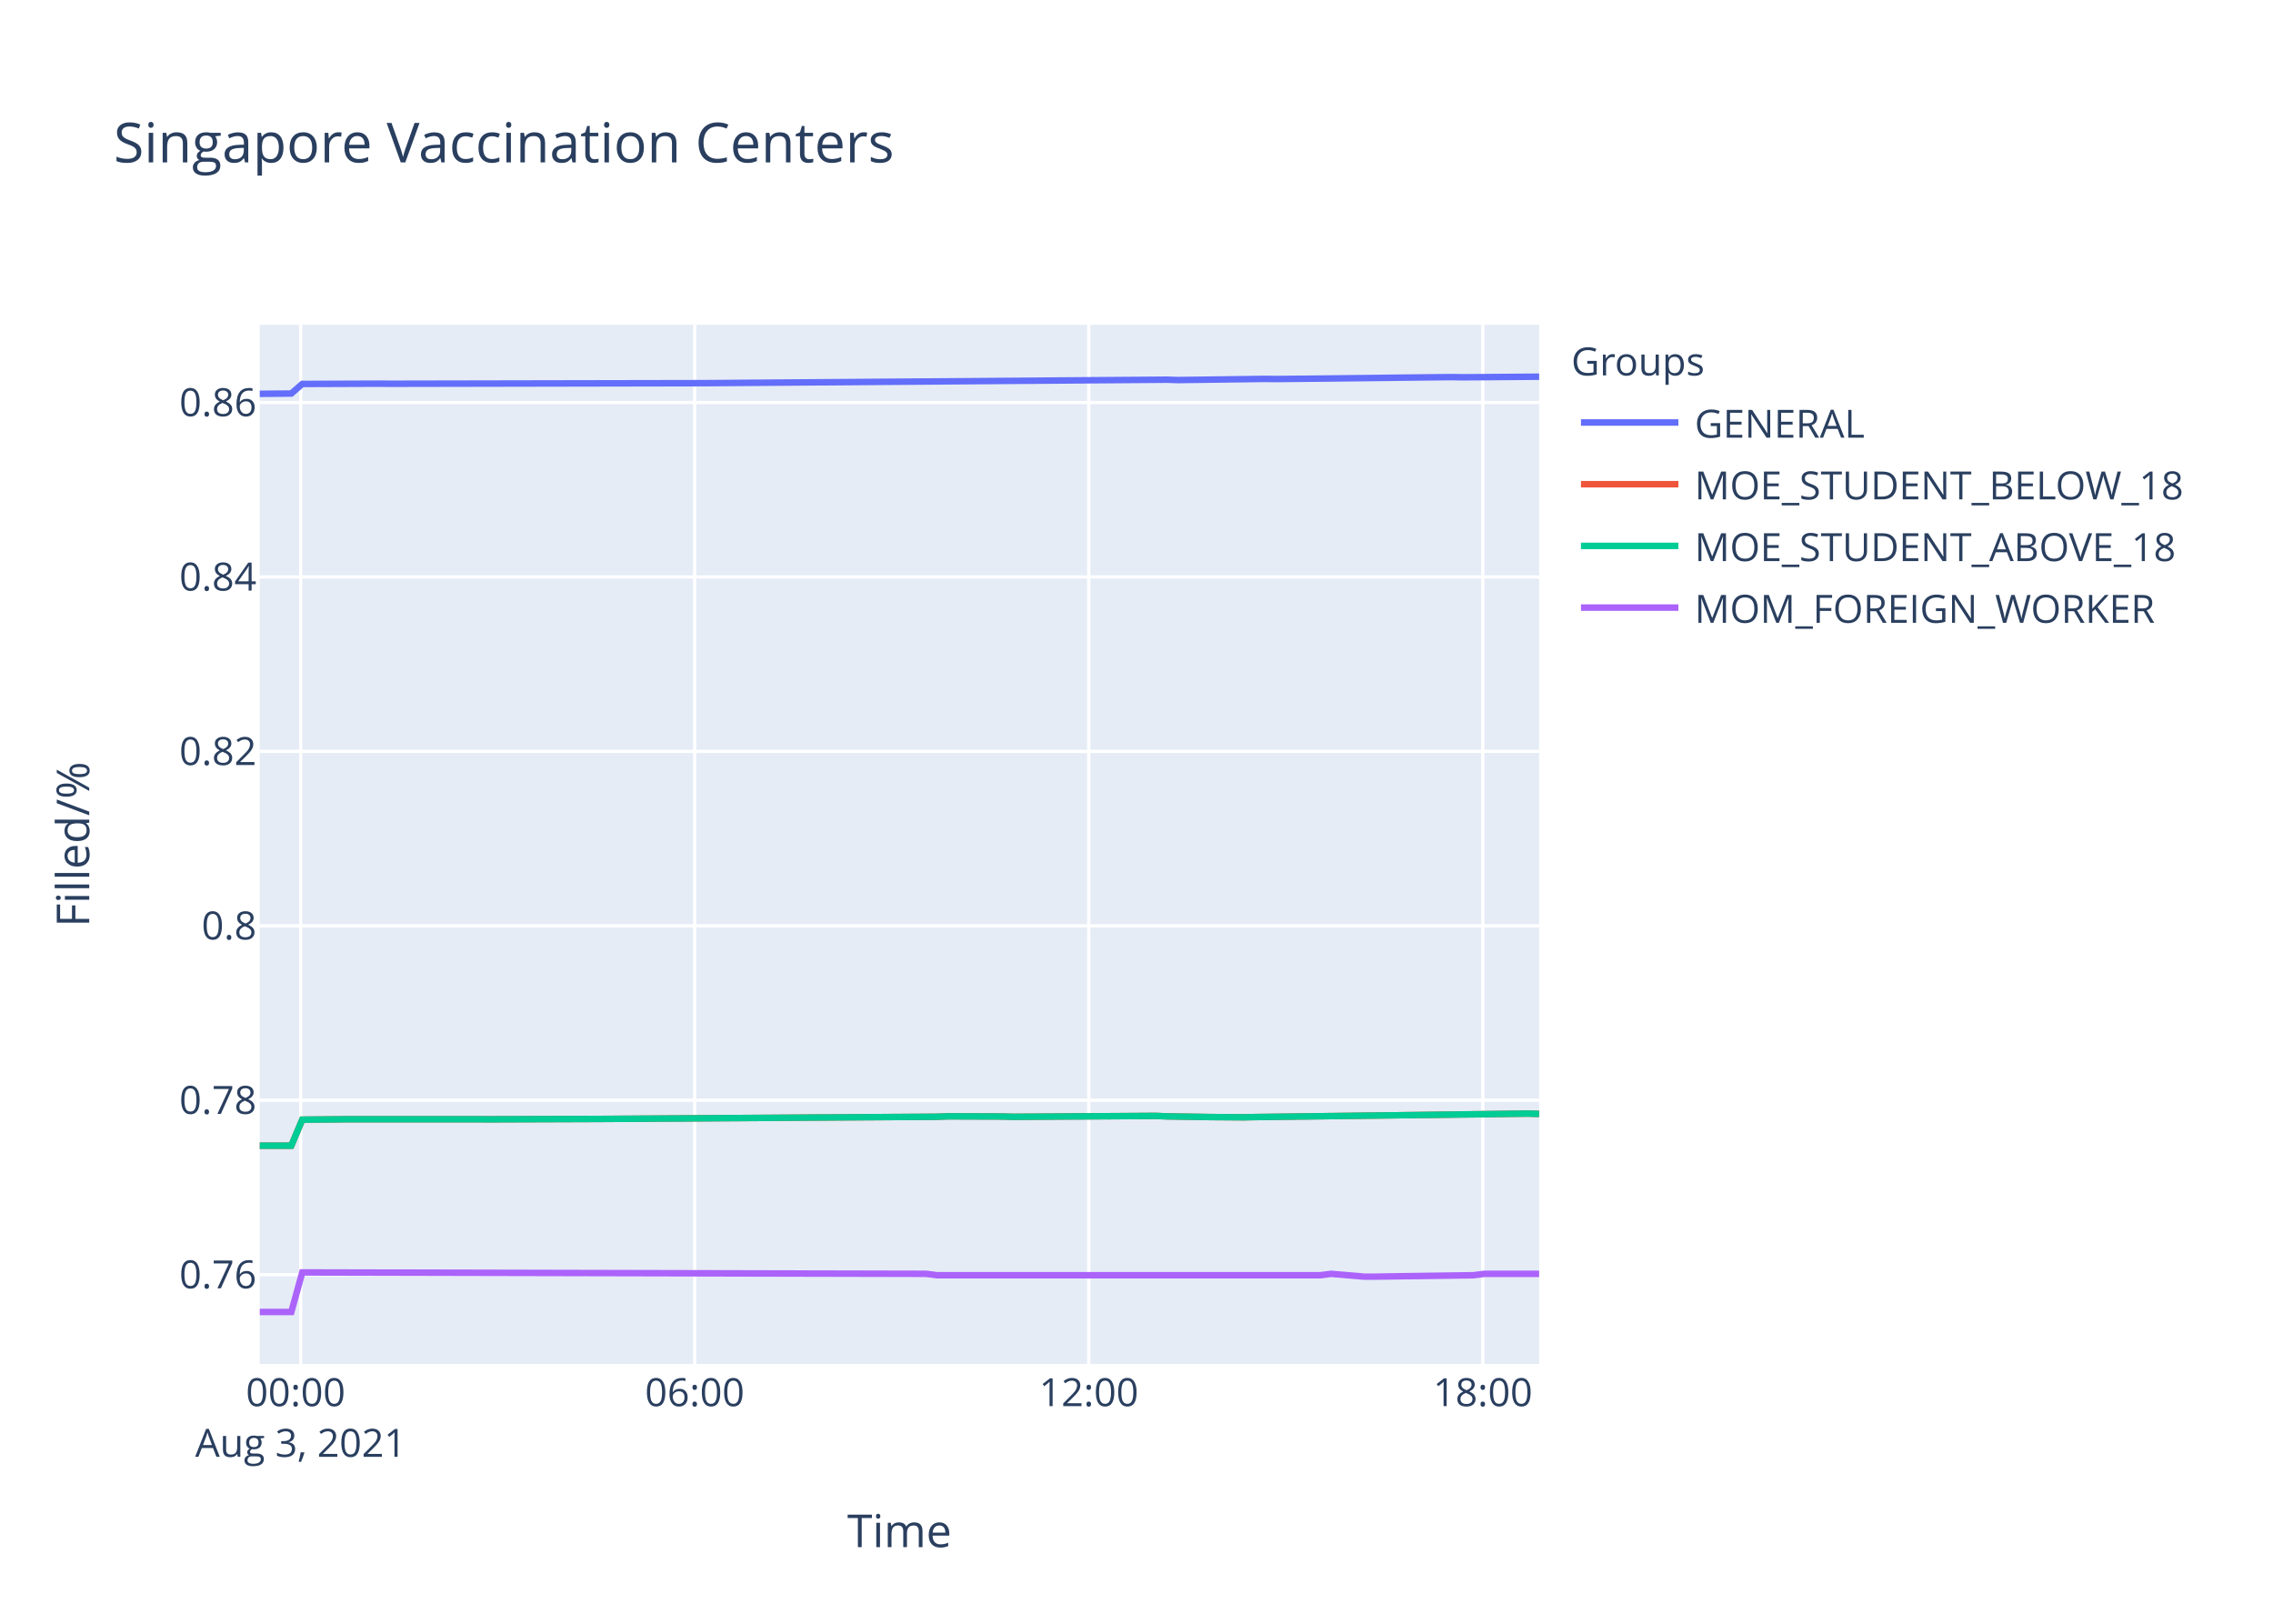
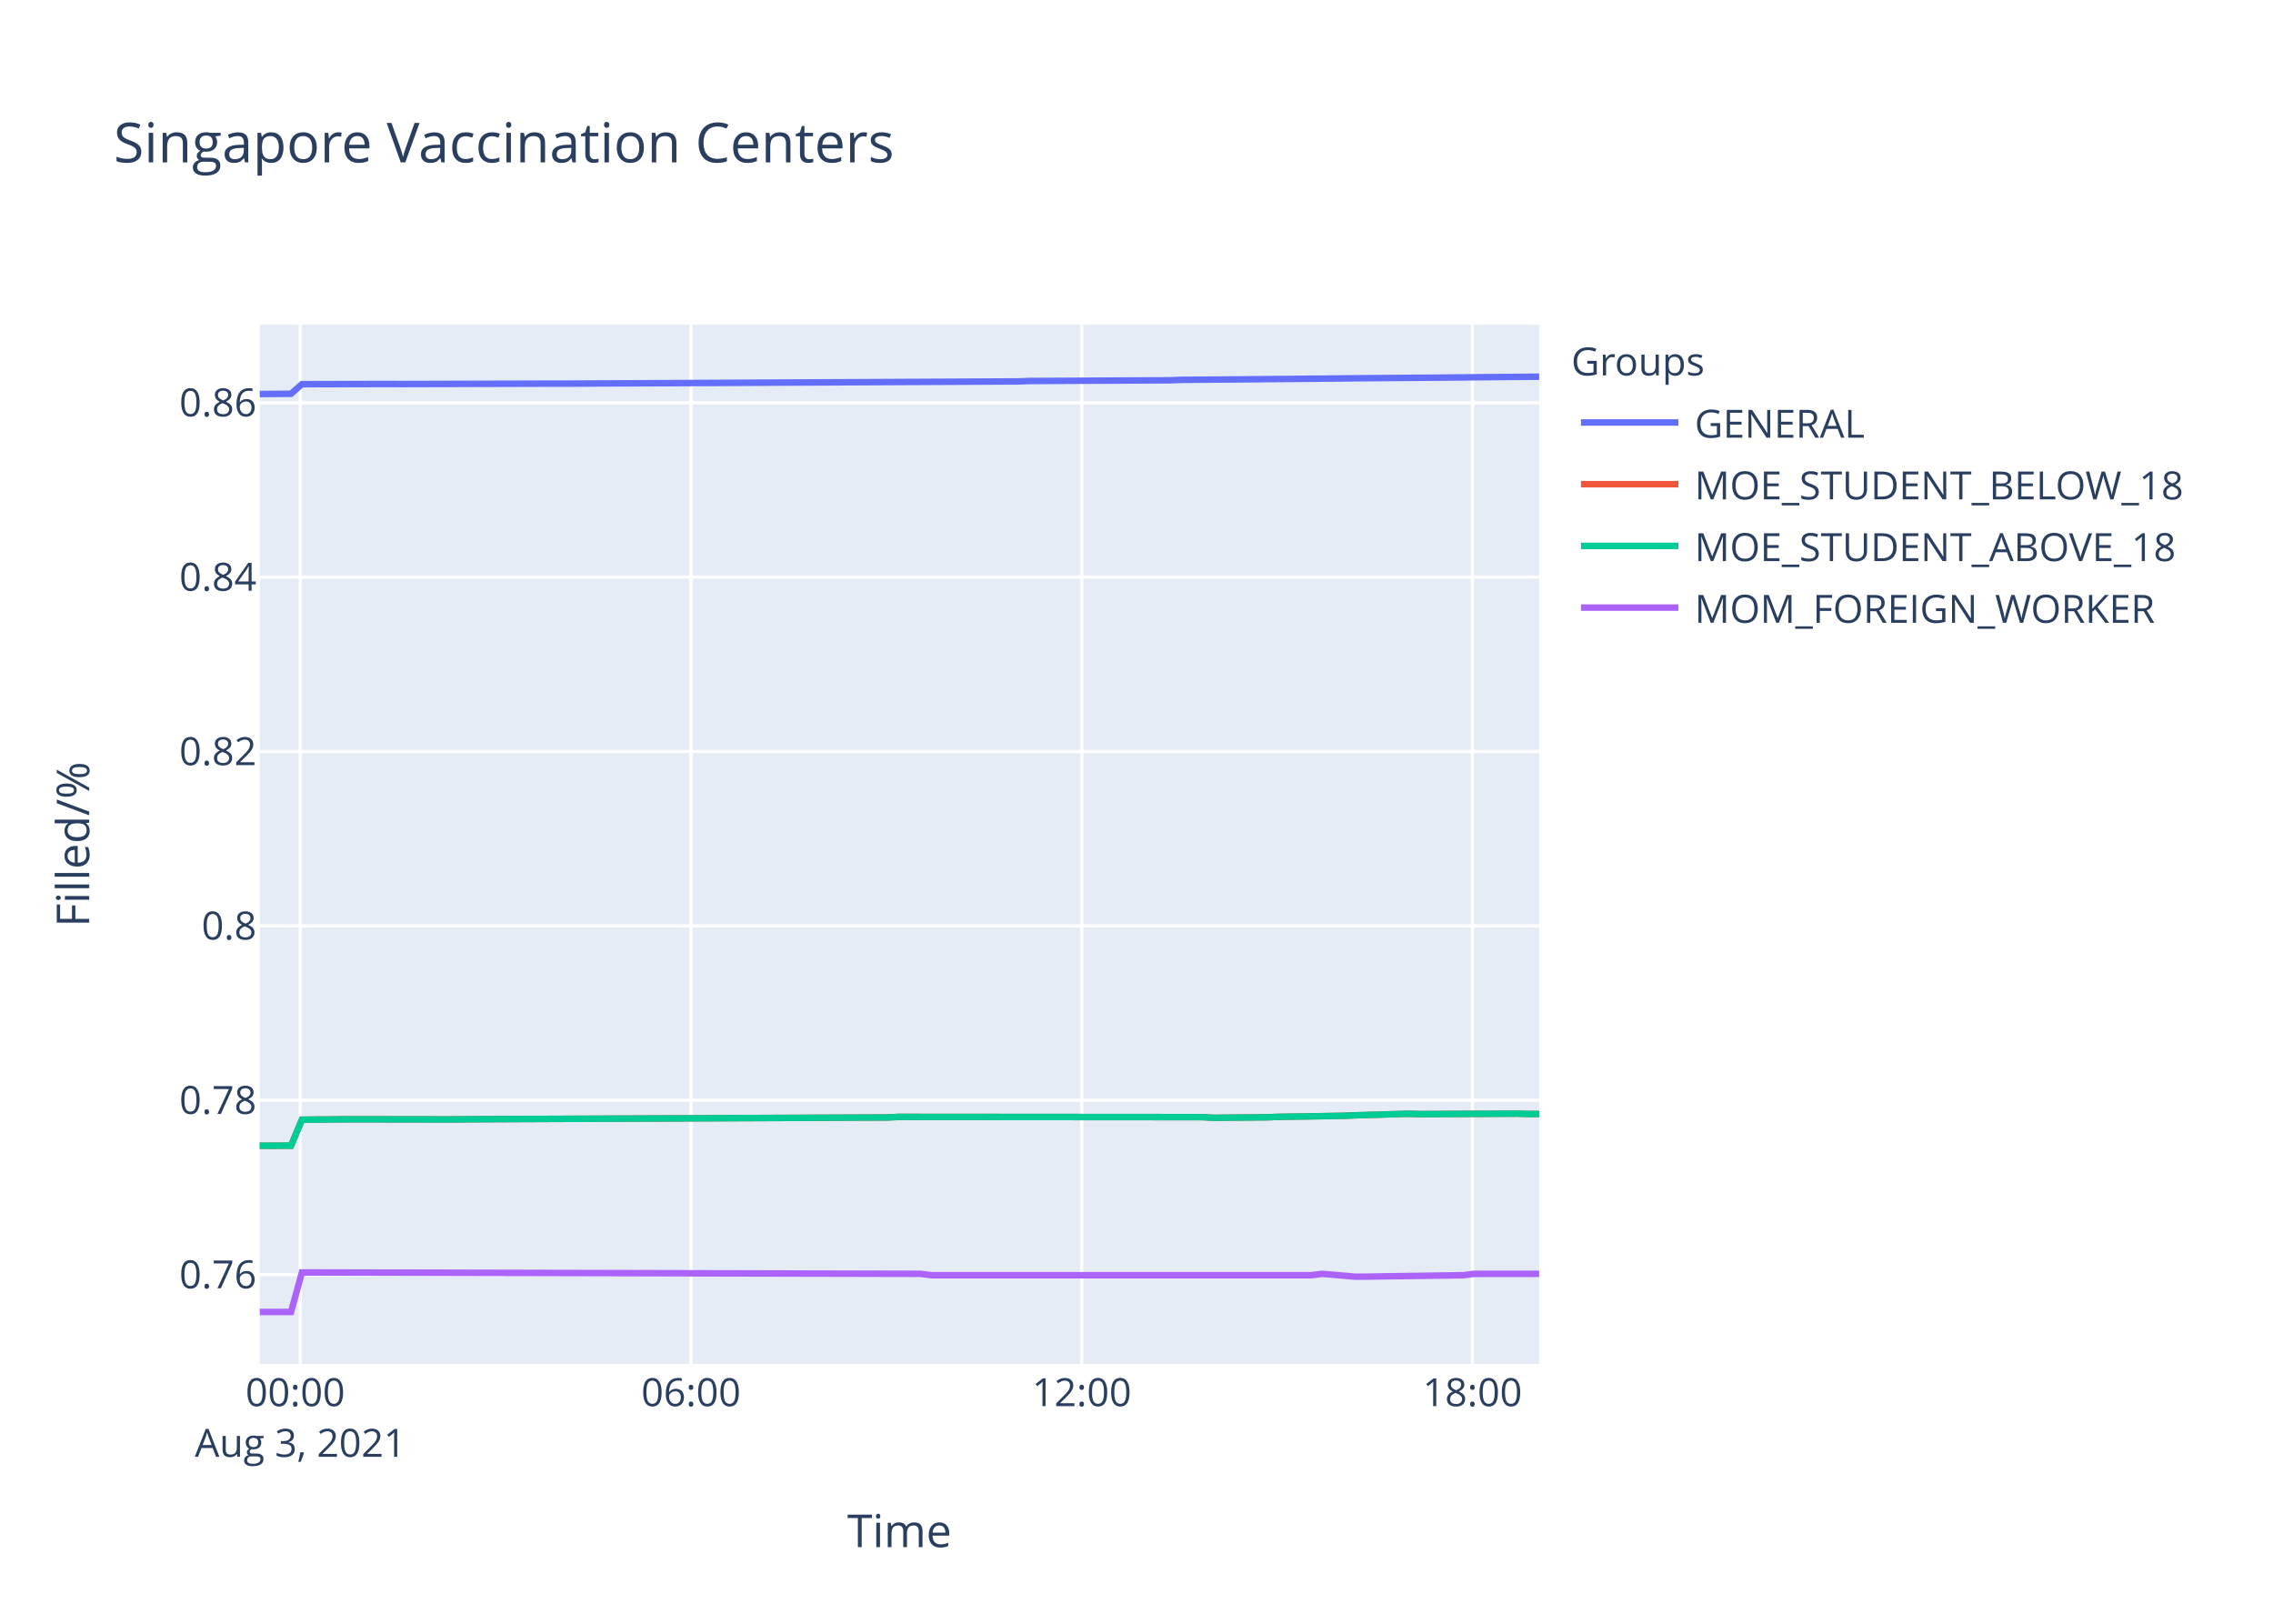
<svg xmlns="http://www.w3.org/2000/svg" class="main-svg" width="700" height="500" style="" viewBox="0 0 700 500">
  <rect x="0" y="0" width="700" height="500" style="fill: rgb(255, 255, 255); fill-opacity: 1;" />
-   <defs id="defs-d62960">
+   <defs id="defs-4c9875">
    <g class="clips">
-       <clipPath id="clipd62960xyplot" class="plotclip">
+       <clipPath id="clip4c9875xyplot" class="plotclip">
        <rect width="394" height="320" />
      </clipPath>
-       <clipPath class="axesclip" id="clipd62960x">
+       <clipPath class="axesclip" id="clip4c9875x">
        <rect x="80" y="0" width="394" height="500" />
      </clipPath>
-       <clipPath class="axesclip" id="clipd62960y">
+       <clipPath class="axesclip" id="clip4c9875y">
        <rect x="0" y="100" width="700" height="320" />
      </clipPath>
-       <clipPath class="axesclip" id="clipd62960xy">
+       <clipPath class="axesclip" id="clip4c9875xy">
        <rect x="80" y="100" width="394" height="320" />
      </clipPath>
    </g>
    <g class="gradients" />
  </defs>
  <g class="bglayer">
    <rect class="bg" x="80" y="100" width="394" height="320" style="fill: rgb(229, 236, 246); fill-opacity: 1; stroke-width: 0;" />
  </g>
  <g class="layer-below">
    <g class="imagelayer" />
    <g class="shapelayer" />
  </g>
  <g class="cartesianlayer">
    <g class="subplot xy">
      <g class="layer-subplot">
        <g class="shapelayer" />
        <g class="imagelayer" />
      </g>
      <g class="gridlayer">
        <g class="x">
-           <path class="xgrid crisp" transform="translate(92.6,0)" d="M0,100v320" style="stroke: rgb(255, 255, 255); stroke-opacity: 1; stroke-width: 1px;" />
-           <path class="xgrid crisp" transform="translate(213.95,0)" d="M0,100v320" style="stroke: rgb(255, 255, 255); stroke-opacity: 1; stroke-width: 1px;" />
-           <path class="xgrid crisp" transform="translate(335.3,0)" d="M0,100v320" style="stroke: rgb(255, 255, 255); stroke-opacity: 1; stroke-width: 1px;" />
-           <path class="xgrid crisp" transform="translate(456.65,0)" d="M0,100v320" style="stroke: rgb(255, 255, 255); stroke-opacity: 1; stroke-width: 1px;" />
+           <path class="xgrid crisp" transform="translate(92.49,0)" d="M0,100v320" style="stroke: rgb(255, 255, 255); stroke-opacity: 1; stroke-width: 1px;" />
+           <path class="xgrid crisp" transform="translate(212.81,0)" d="M0,100v320" style="stroke: rgb(255, 255, 255); stroke-opacity: 1; stroke-width: 1px;" />
+           <path class="xgrid crisp" transform="translate(333.13,0)" d="M0,100v320" style="stroke: rgb(255, 255, 255); stroke-opacity: 1; stroke-width: 1px;" />
+           <path class="xgrid crisp" transform="translate(453.45,0)" d="M0,100v320" style="stroke: rgb(255, 255, 255); stroke-opacity: 1; stroke-width: 1px;" />
        </g>
        <g class="y">
          <path class="ygrid crisp" transform="translate(0,392.51)" d="M80,0h394" style="stroke: rgb(255, 255, 255); stroke-opacity: 1; stroke-width: 1px;" />
-           <path class="ygrid crisp" transform="translate(0,338.8)" d="M80,0h394" style="stroke: rgb(255, 255, 255); stroke-opacity: 1; stroke-width: 1px;" />
-           <path class="ygrid crisp" transform="translate(0,285.08)" d="M80,0h394" style="stroke: rgb(255, 255, 255); stroke-opacity: 1; stroke-width: 1px;" />
-           <path class="ygrid crisp" transform="translate(0,231.37)" d="M80,0h394" style="stroke: rgb(255, 255, 255); stroke-opacity: 1; stroke-width: 1px;" />
-           <path class="ygrid crisp" transform="translate(0,177.66)" d="M80,0h394" style="stroke: rgb(255, 255, 255); stroke-opacity: 1; stroke-width: 1px;" />
-           <path class="ygrid crisp" transform="translate(0,123.95)" d="M80,0h394" style="stroke: rgb(255, 255, 255); stroke-opacity: 1; stroke-width: 1px;" />
+           <path class="ygrid crisp" transform="translate(0,338.81)" d="M80,0h394" style="stroke: rgb(255, 255, 255); stroke-opacity: 1; stroke-width: 1px;" />
+           <path class="ygrid crisp" transform="translate(0,285.11)" d="M80,0h394" style="stroke: rgb(255, 255, 255); stroke-opacity: 1; stroke-width: 1px;" />
+           <path class="ygrid crisp" transform="translate(0,231.41)" d="M80,0h394" style="stroke: rgb(255, 255, 255); stroke-opacity: 1; stroke-width: 1px;" />
+           <path class="ygrid crisp" transform="translate(0,177.71)" d="M80,0h394" style="stroke: rgb(255, 255, 255); stroke-opacity: 1; stroke-width: 1px;" />
+           <path class="ygrid crisp" transform="translate(0,124.01)" d="M80,0h394" style="stroke: rgb(255, 255, 255); stroke-opacity: 1; stroke-width: 1px;" />
        </g>
      </g>
      <g class="zerolinelayer" />
      <path class="xlines-below" />
      <path class="ylines-below" />
      <g class="overlines-below" />
      <g class="xaxislayer-below" />
      <g class="yaxislayer-below" />
      <g class="overaxes-below" />
-       <g class="plot" transform="translate(80,100)" clip-path="url('#clipd62960xyplot')">
+       <g class="plot" transform="translate(80,100)" clip-path="url('#clip4c9875xyplot')">
        <g class="scatterlayer mlayer">
-           <g class="trace scatter trace60dd19" style="stroke-miterlimit: 2; opacity: 1;">
-             <g class="fills" />
-             <g class="errorbars" />
-             <g class="lines">
-               <path class="js-line" d="M0,21.27L9.71,21.18L13.09,18.23L36.68,18.14L40.05,18.17L134.46,17.99L137.82,17.98L279.38,16.92L282.75,17.03L309.73,16.67L313.1,16.72L367.03,16.12L370.39,16.18L394,16" style="vector-effect: non-scaling-stroke; fill: none; stroke: rgb(99, 110, 250); stroke-opacity: 1; stroke-width: 2px; opacity: 1;" />
-             </g>
-             <g class="points" />
-             <g class="text" />
-           </g>
-           <g class="trace scatter tracecf4f94" style="stroke-miterlimit: 2; opacity: 1;">
-             <g class="fills" />
-             <g class="errorbars" />
-             <g class="lines">
-               <path class="js-line" d="M0,252.8L9.71,252.78L13.09,244.78L23.21,244.69L26.57,244.65L67.02,244.65L70.4,244.67L104.11,244.56L107.47,244.54L208.59,243.88L211.97,243.75L228.82,243.81L232.17,243.9L276,243.62L279.38,243.77L289.5,243.92L292.87,243.98L302.98,244.05L306.36,243.98L390.62,242.91L394,243.01" style="vector-effect: non-scaling-stroke; fill: none; stroke: rgb(239, 85, 59); stroke-opacity: 1; stroke-width: 2px; opacity: 1;" />
-             </g>
-             <g class="points" />
-             <g class="text" />
-           </g>
-           <g class="trace scatter trace2a123f" style="stroke-miterlimit: 2; opacity: 1;">
-             <g class="fills" />
-             <g class="errorbars" />
-             <g class="lines">
-               <path class="js-line" d="M0,252.8L9.71,252.78L13.09,244.78L23.21,244.69L26.57,244.65L67.02,244.65L70.4,244.67L104.11,244.56L107.47,244.54L208.59,243.88L211.97,243.75L228.82,243.81L232.17,243.9L276,243.62L279.38,243.77L289.5,243.92L292.87,243.98L302.98,244.05L306.36,243.98L390.62,242.91L394,243.01" style="vector-effect: non-scaling-stroke; fill: none; stroke: rgb(0, 204, 150); stroke-opacity: 1; stroke-width: 2px; opacity: 1;" />
-             </g>
-             <g class="points" />
-             <g class="text" />
-           </g>
-           <g class="trace scatter traceedfb20" style="stroke-miterlimit: 2; opacity: 1;">
-             <g class="fills" />
-             <g class="errorbars" />
-             <g class="lines">
-               <path class="js-line" d="M0,304L9.71,304L13.09,291.82L205.22,292.25L208.59,292.68L326.58,292.68L329.95,292.25L340.07,293.11L343.43,293.11L373.77,292.68L377.14,292.25L394,292.25" style="vector-effect: non-scaling-stroke; fill: none; stroke: rgb(171, 99, 250); stroke-opacity: 1; stroke-width: 2px; opacity: 1;" />
+           <g class="trace scatter trace159bca" style="stroke-miterlimit: 2; opacity: 1;">
+             <g class="fills" />
+             <g class="errorbars" />
+             <g class="lines">
+               <path class="js-line" d="M0,21.34L9.63,21.25L12.98,18.3L39.71,18.24L43.06,18.26L89.84,18.13L93.2,18.14L233.56,17.45L236.89,17.32L280.35,17.1L283.68,16.97L333.85,16.53L337.18,16.49L370.59,16.22L373.93,16.17L394,16" style="vector-effect: non-scaling-stroke; fill: none; stroke: rgb(99, 110, 250); stroke-opacity: 1; stroke-width: 2px; opacity: 1;" />
+             </g>
+             <g class="points" />
+             <g class="text" />
+           </g>
+           <g class="trace scatter trace4cf849" style="stroke-miterlimit: 2; opacity: 1;">
+             <g class="fills" />
+             <g class="errorbars" />
+             <g class="lines">
+               <path class="js-line" d="M0,252.81L9.63,252.79L12.98,244.79L23.01,244.71L26.35,244.66L59.76,244.71L63.1,244.66L193.44,244.1L196.8,243.93L290.38,244L293.73,244.21L310.43,244.04L313.77,243.91L333.85,243.59L337.18,243.44L353.89,242.96L357.22,243.07L387.3,242.92L390.65,243.03L394,243.03" style="vector-effect: non-scaling-stroke; fill: none; stroke: rgb(239, 85, 59); stroke-opacity: 1; stroke-width: 2px; opacity: 1;" />
+             </g>
+             <g class="points" />
+             <g class="text" />
+           </g>
+           <g class="trace scatter trace244bba" style="stroke-miterlimit: 2; opacity: 1;">
+             <g class="fills" />
+             <g class="errorbars" />
+             <g class="lines">
+               <path class="js-line" d="M0,252.81L9.63,252.79L12.98,244.79L23.01,244.71L26.35,244.66L59.76,244.71L63.1,244.66L193.44,244.1L196.8,243.93L290.38,244L293.73,244.21L310.43,244.04L313.77,243.91L333.85,243.59L337.18,243.44L353.89,242.96L357.22,243.07L387.3,242.92L390.65,243.03L394,243.03" style="vector-effect: non-scaling-stroke; fill: none; stroke: rgb(0, 204, 150); stroke-opacity: 1; stroke-width: 2px; opacity: 1;" />
+             </g>
+             <g class="points" />
+             <g class="text" />
+           </g>
+           <g class="trace scatter trace02c129" style="stroke-miterlimit: 2; opacity: 1;">
+             <g class="fills" />
+             <g class="errorbars" />
+             <g class="lines">
+               <path class="js-line" d="M0,304L9.63,304L12.98,291.82L203.47,292.25L206.82,292.68L323.8,292.68L327.14,292.25L337.18,293.11L340.51,293.11L370.59,292.68L373.93,292.25L394,292.25" style="vector-effect: non-scaling-stroke; fill: none; stroke: rgb(171, 99, 250); stroke-opacity: 1; stroke-width: 2px; opacity: 1;" />
            </g>
            <g class="points" />
            <g class="text" />
          </g>
        </g>
      </g>
      <g class="overplot" />
      <path class="xlines-above crisp" d="M0,0" style="fill: none;" />
      <path class="ylines-above crisp" d="M0,0" style="fill: none;" />
      <g class="overlines-above" />
      <g class="xaxislayer-above">
        <g class="xtick">
-           <text text-anchor="middle" x="0" y="433" transform="translate(92.6,0)" style="font-family: 'Open Sans', verdana, arial, sans-serif; font-size: 12px; fill: rgb(42, 63, 95); fill-opacity: 1; white-space: pre;">
+           <text text-anchor="middle" x="0" y="433" transform="translate(92.49,0)" style="font-family: 'Open Sans', verdana, arial, sans-serif; font-size: 12px; fill: rgb(42, 63, 95); fill-opacity: 1; white-space: pre;">
            <tspan class="line" dy="0em" x="0" y="433">00:00</tspan>
            <tspan class="line" dy="1.3em" x="0" y="433">Aug 3, 2021</tspan>
          </text>
        </g>
        <g class="xtick">
-           <text text-anchor="middle" x="0" y="433" transform="translate(213.95,0)" style="font-family: 'Open Sans', verdana, arial, sans-serif; font-size: 12px; fill: rgb(42, 63, 95); fill-opacity: 1; white-space: pre;">06:00</text>
-         </g>
-         <g class="xtick">
-           <text text-anchor="middle" x="0" y="433" transform="translate(335.3,0)" style="font-family: 'Open Sans', verdana, arial, sans-serif; font-size: 12px; fill: rgb(42, 63, 95); fill-opacity: 1; white-space: pre;">12:00</text>
-         </g>
-         <g class="xtick">
-           <text text-anchor="middle" x="0" y="433" transform="translate(456.65,0)" style="font-family: 'Open Sans', verdana, arial, sans-serif; font-size: 12px; fill: rgb(42, 63, 95); fill-opacity: 1; white-space: pre;">18:00</text>
+           <text text-anchor="middle" x="0" y="433" transform="translate(212.81,0)" style="font-family: 'Open Sans', verdana, arial, sans-serif; font-size: 12px; fill: rgb(42, 63, 95); fill-opacity: 1; white-space: pre;">06:00</text>
+         </g>
+         <g class="xtick">
+           <text text-anchor="middle" x="0" y="433" transform="translate(333.13,0)" style="font-family: 'Open Sans', verdana, arial, sans-serif; font-size: 12px; fill: rgb(42, 63, 95); fill-opacity: 1; white-space: pre;">12:00</text>
+         </g>
+         <g class="xtick">
+           <text text-anchor="middle" x="0" y="433" transform="translate(453.45,0)" style="font-family: 'Open Sans', verdana, arial, sans-serif; font-size: 12px; fill: rgb(42, 63, 95); fill-opacity: 1; white-space: pre;">18:00</text>
        </g>
      </g>
      <g class="yaxislayer-above">
        <g class="ytick">
          <text text-anchor="end" x="79" y="4.2" transform="translate(0,392.51)" style="font-family: 'Open Sans', verdana, arial, sans-serif; font-size: 12px; fill: rgb(42, 63, 95); fill-opacity: 1; white-space: pre;">0.76</text>
        </g>
        <g class="ytick">
-           <text text-anchor="end" x="79" y="4.2" transform="translate(0,338.8)" style="font-family: 'Open Sans', verdana, arial, sans-serif; font-size: 12px; fill: rgb(42, 63, 95); fill-opacity: 1; white-space: pre;">0.78</text>
-         </g>
-         <g class="ytick">
-           <text text-anchor="end" x="79" y="4.2" transform="translate(0,285.08)" style="font-family: 'Open Sans', verdana, arial, sans-serif; font-size: 12px; fill: rgb(42, 63, 95); fill-opacity: 1; white-space: pre;">0.8</text>
-         </g>
-         <g class="ytick">
-           <text text-anchor="end" x="79" y="4.2" transform="translate(0,231.37)" style="font-family: 'Open Sans', verdana, arial, sans-serif; font-size: 12px; fill: rgb(42, 63, 95); fill-opacity: 1; white-space: pre;">0.82</text>
-         </g>
-         <g class="ytick">
-           <text text-anchor="end" x="79" y="4.2" transform="translate(0,177.66)" style="font-family: 'Open Sans', verdana, arial, sans-serif; font-size: 12px; fill: rgb(42, 63, 95); fill-opacity: 1; white-space: pre;">0.84</text>
-         </g>
-         <g class="ytick">
-           <text text-anchor="end" x="79" y="4.2" transform="translate(0,123.95)" style="font-family: 'Open Sans', verdana, arial, sans-serif; font-size: 12px; fill: rgb(42, 63, 95); fill-opacity: 1; white-space: pre;">0.86</text>
+           <text text-anchor="end" x="79" y="4.2" transform="translate(0,338.81)" style="font-family: 'Open Sans', verdana, arial, sans-serif; font-size: 12px; fill: rgb(42, 63, 95); fill-opacity: 1; white-space: pre;">0.78</text>
+         </g>
+         <g class="ytick">
+           <text text-anchor="end" x="79" y="4.2" transform="translate(0,285.11)" style="font-family: 'Open Sans', verdana, arial, sans-serif; font-size: 12px; fill: rgb(42, 63, 95); fill-opacity: 1; white-space: pre;">0.8</text>
+         </g>
+         <g class="ytick">
+           <text text-anchor="end" x="79" y="4.2" transform="translate(0,231.41)" style="font-family: 'Open Sans', verdana, arial, sans-serif; font-size: 12px; fill: rgb(42, 63, 95); fill-opacity: 1; white-space: pre;">0.82</text>
+         </g>
+         <g class="ytick">
+           <text text-anchor="end" x="79" y="4.2" transform="translate(0,177.71)" style="font-family: 'Open Sans', verdana, arial, sans-serif; font-size: 12px; fill: rgb(42, 63, 95); fill-opacity: 1; white-space: pre;">0.84</text>
+         </g>
+         <g class="ytick">
+           <text text-anchor="end" x="79" y="4.2" transform="translate(0,124.01)" style="font-family: 'Open Sans', verdana, arial, sans-serif; font-size: 12px; fill: rgb(42, 63, 95); fill-opacity: 1; white-space: pre;">0.86</text>
        </g>
      </g>
      <g class="overaxes-above" />
    </g>
  </g>
  <g class="polarlayer" />
  <g class="ternarylayer" />
  <g class="geolayer" />
  <g class="funnelarealayer" />
  <g class="pielayer" />
  <g class="treemaplayer" />
  <g class="sunburstlayer" />
  <g class="glimages" />
-   <defs id="topdefs-d62960">
+   <defs id="topdefs-4c9875">
    <g class="clips" />
-     <clipPath id="legendd62960">
+     <clipPath id="legend4c9875">
      <rect width="206" height="102" x="0" y="0" />
    </clipPath>
  </defs>
  <g class="layer-above">
    <g class="imagelayer" />
    <g class="shapelayer" />
  </g>
  <g class="infolayer">
    <g class="legend" pointer-events="all" transform="translate(481.88,100)">
      <rect class="bg" shape-rendering="crispEdges" width="206" height="102" x="0" y="0" style="stroke: rgb(68, 68, 68); stroke-opacity: 1; fill: rgb(255, 255, 255); fill-opacity: 1; stroke-width: 0px;" />
-       <g class="scrollbox" transform="" clip-path="url('#legendd62960')">
+       <g class="scrollbox" transform="" clip-path="url('#legend4c9875')">
        <text class="legendtitletext" text-anchor="start" x="2" y="15.6" style="font-family: 'Open Sans', verdana, arial, sans-serif; font-size: 12px; fill: rgb(42, 63, 95); fill-opacity: 1; white-space: pre;">Groups</text>
        <g class="groups" transform="">
          <g class="traces" transform="translate(0,30.1)" style="opacity: 1;">
            <text class="legendtext" text-anchor="start" x="40" y="4.68" style="font-family: 'Open Sans', verdana, arial, sans-serif; font-size: 12px; fill: rgb(42, 63, 95); fill-opacity: 1; white-space: pre;">GENERAL</text>
            <g class="layers" style="opacity: 1;">
              <g class="legendfill" />
              <g class="legendlines">
                <path class="js-line" d="M5,0h30" style="fill: none; stroke: rgb(99, 110, 250); stroke-opacity: 1; stroke-width: 2px;" />
              </g>
              <g class="legendsymbols">
                <g class="legendpoints" />
              </g>
            </g>
            <rect class="legendtoggle" x="0" y="-9.5" width="200.906" height="19" style="fill: rgb(0, 0, 0); fill-opacity: 0;" />
          </g>
        </g>
        <g class="groups" transform="">
          <g class="traces" transform="translate(0,49.1)" style="opacity: 1;">
            <text class="legendtext" text-anchor="start" x="40" y="4.68" style="font-family: 'Open Sans', verdana, arial, sans-serif; font-size: 12px; fill: rgb(42, 63, 95); fill-opacity: 1; white-space: pre;">MOE_STUDENT_BELOW_18</text>
            <g class="layers" style="opacity: 1;">
              <g class="legendfill" />
              <g class="legendlines">
                <path class="js-line" d="M5,0h30" style="fill: none; stroke: rgb(239, 85, 59); stroke-opacity: 1; stroke-width: 2px;" />
              </g>
              <g class="legendsymbols">
                <g class="legendpoints" />
              </g>
            </g>
            <rect class="legendtoggle" x="0" y="-9.5" width="200.906" height="19" style="fill: rgb(0, 0, 0); fill-opacity: 0;" />
          </g>
        </g>
        <g class="groups" transform="">
          <g class="traces" transform="translate(0,68.1)" style="opacity: 1;">
            <text class="legendtext" text-anchor="start" x="40" y="4.68" style="font-family: 'Open Sans', verdana, arial, sans-serif; font-size: 12px; fill: rgb(42, 63, 95); fill-opacity: 1; white-space: pre;">MOE_STUDENT_ABOVE_18</text>
            <g class="layers" style="opacity: 1;">
              <g class="legendfill" />
              <g class="legendlines">
                <path class="js-line" d="M5,0h30" style="fill: none; stroke: rgb(0, 204, 150); stroke-opacity: 1; stroke-width: 2px;" />
              </g>
              <g class="legendsymbols">
                <g class="legendpoints" />
              </g>
            </g>
            <rect class="legendtoggle" x="0" y="-9.5" width="200.906" height="19" style="fill: rgb(0, 0, 0); fill-opacity: 0;" />
          </g>
        </g>
        <g class="groups" transform="">
          <g class="traces" transform="translate(0,87.1)" style="opacity: 1;">
            <text class="legendtext" text-anchor="start" x="40" y="4.68" style="font-family: 'Open Sans', verdana, arial, sans-serif; font-size: 12px; fill: rgb(42, 63, 95); fill-opacity: 1; white-space: pre;">MOM_FOREIGN_WORKER</text>
            <g class="layers" style="opacity: 1;">
              <g class="legendfill" />
              <g class="legendlines">
                <path class="js-line" d="M5,0h30" style="fill: none; stroke: rgb(171, 99, 250); stroke-opacity: 1; stroke-width: 2px;" />
              </g>
              <g class="legendsymbols">
                <g class="legendpoints" />
              </g>
            </g>
            <rect class="legendtoggle" x="0" y="-9.5" width="200.906" height="19" style="fill: rgb(0, 0, 0); fill-opacity: 0;" />
          </g>
        </g>
      </g>
      <rect class="scrollbar" rx="20" ry="3" width="0" height="0" x="0" y="0" style="fill: rgb(128, 139, 164); fill-opacity: 1;" />
    </g>
    <g class="g-gtitle">
      <text class="gtitle" x="35" y="50" text-anchor="start" dy="0em" style="font-family: 'Open Sans', verdana, arial, sans-serif; font-size: 17px; fill: rgb(42, 63, 95); opacity: 1; font-weight: normal; white-space: pre;">Singapore Vaccination Centers</text>
    </g>
    <g class="g-xtitle">
      <text class="xtitle" x="277" y="476.409" text-anchor="middle" style="font-family: 'Open Sans', verdana, arial, sans-serif; font-size: 14px; fill: rgb(42, 63, 95); opacity: 1; font-weight: normal; white-space: pre;">Time</text>
    </g>
    <g class="g-ytitle">
      <text class="ytitle" transform="rotate(-90,27.48125,260)" x="27.481" y="260" text-anchor="middle" style="font-family: 'Open Sans', verdana, arial, sans-serif; font-size: 14px; fill: rgb(42, 63, 95); opacity: 1; font-weight: normal; white-space: pre;">Filled/%</text>
    </g>
  </g>
</svg>
